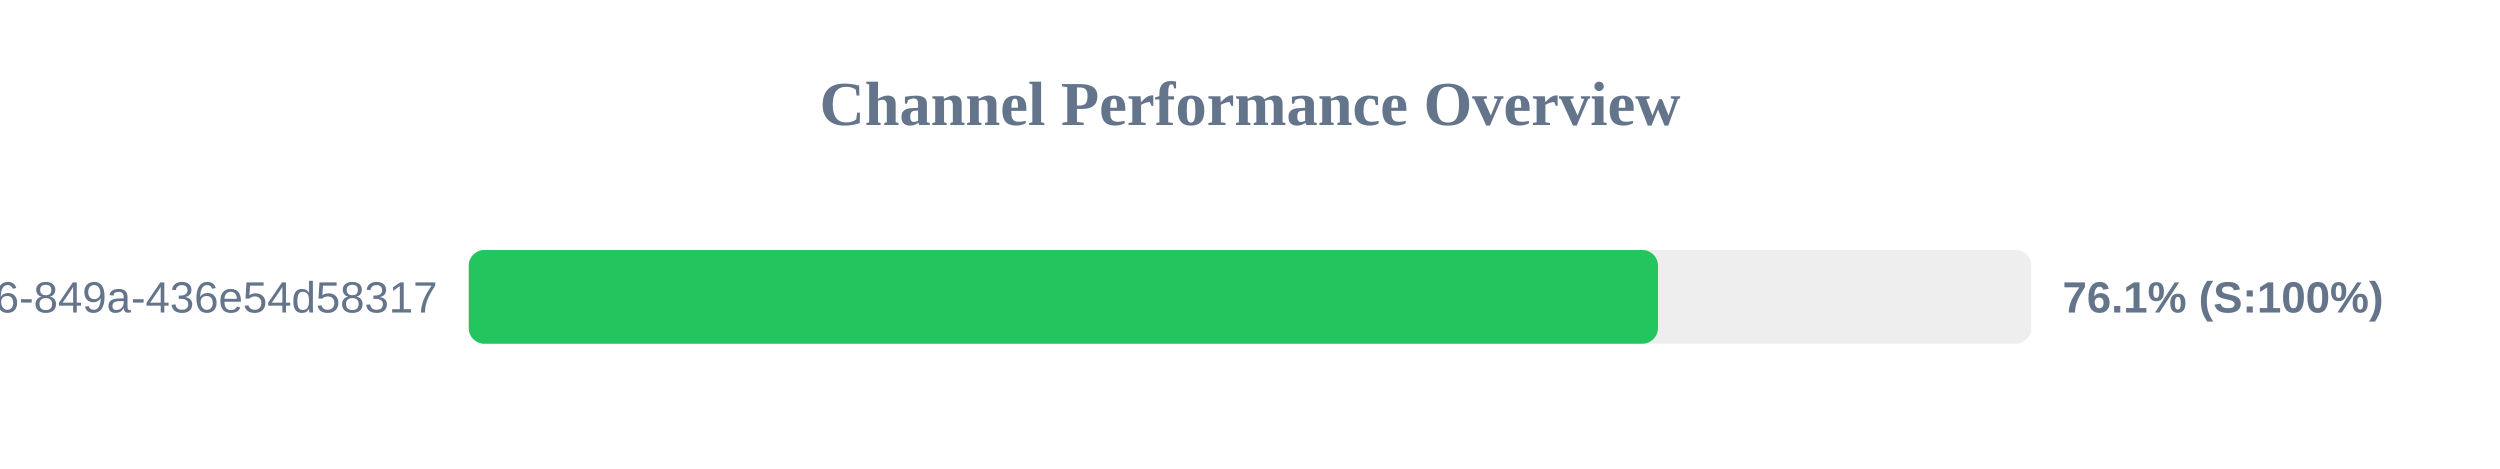
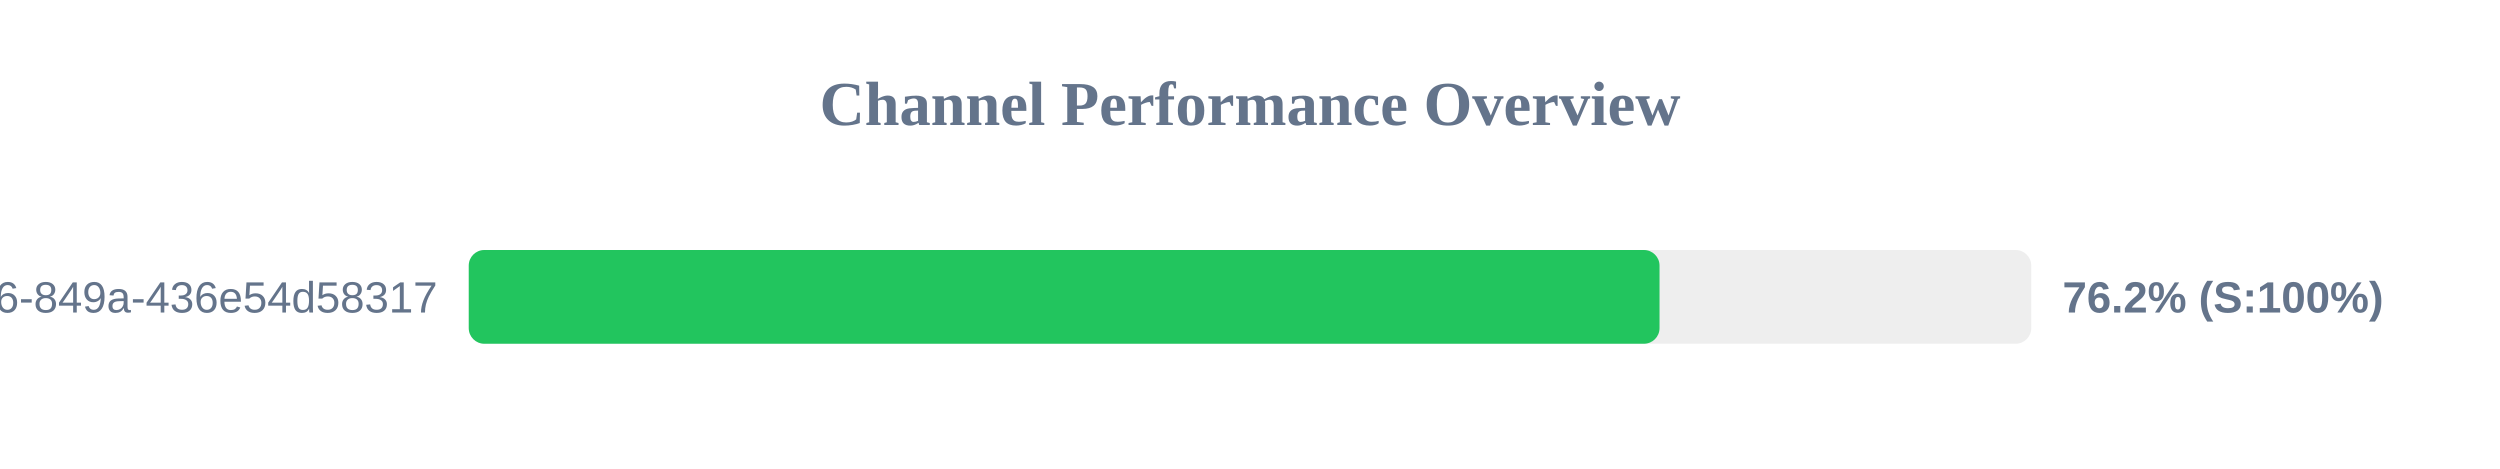
<svg xmlns="http://www.w3.org/2000/svg" width="800" height="150" version="1.1">
  <style>
        .row { font: 14px Arial; fill: #64748b; }
        .score { font: bold 14px Arial; fill: #64748b; }
    </style>
  <text x="400" y="40" text-anchor="middle" font-size="20px" font-weight="bold" fill="#64748b">Channel Performance Overview</text>
  <rect x="150" y="80" width="500" height="30" fill="#eee" rx="5" />
-   <rect x="150" y="80" width="380.55" height="30" fill="#22c55e" rx="5" />
+   <rect x="150" y="80" width="381.05" height="30" fill="#22c55e" rx="5" />
  <text x="140" y="100" text-anchor="end" class="row">?uuid=29fbd51f-03c8-4d76-849a-436e54d58317</text>
-   <text x="660" y="100" text-anchor="start" class="score">76.1% (S:100%)</text>
+   <text x="660" y="100" text-anchor="start" class="score">76.2% (S:100%)</text>
</svg>
